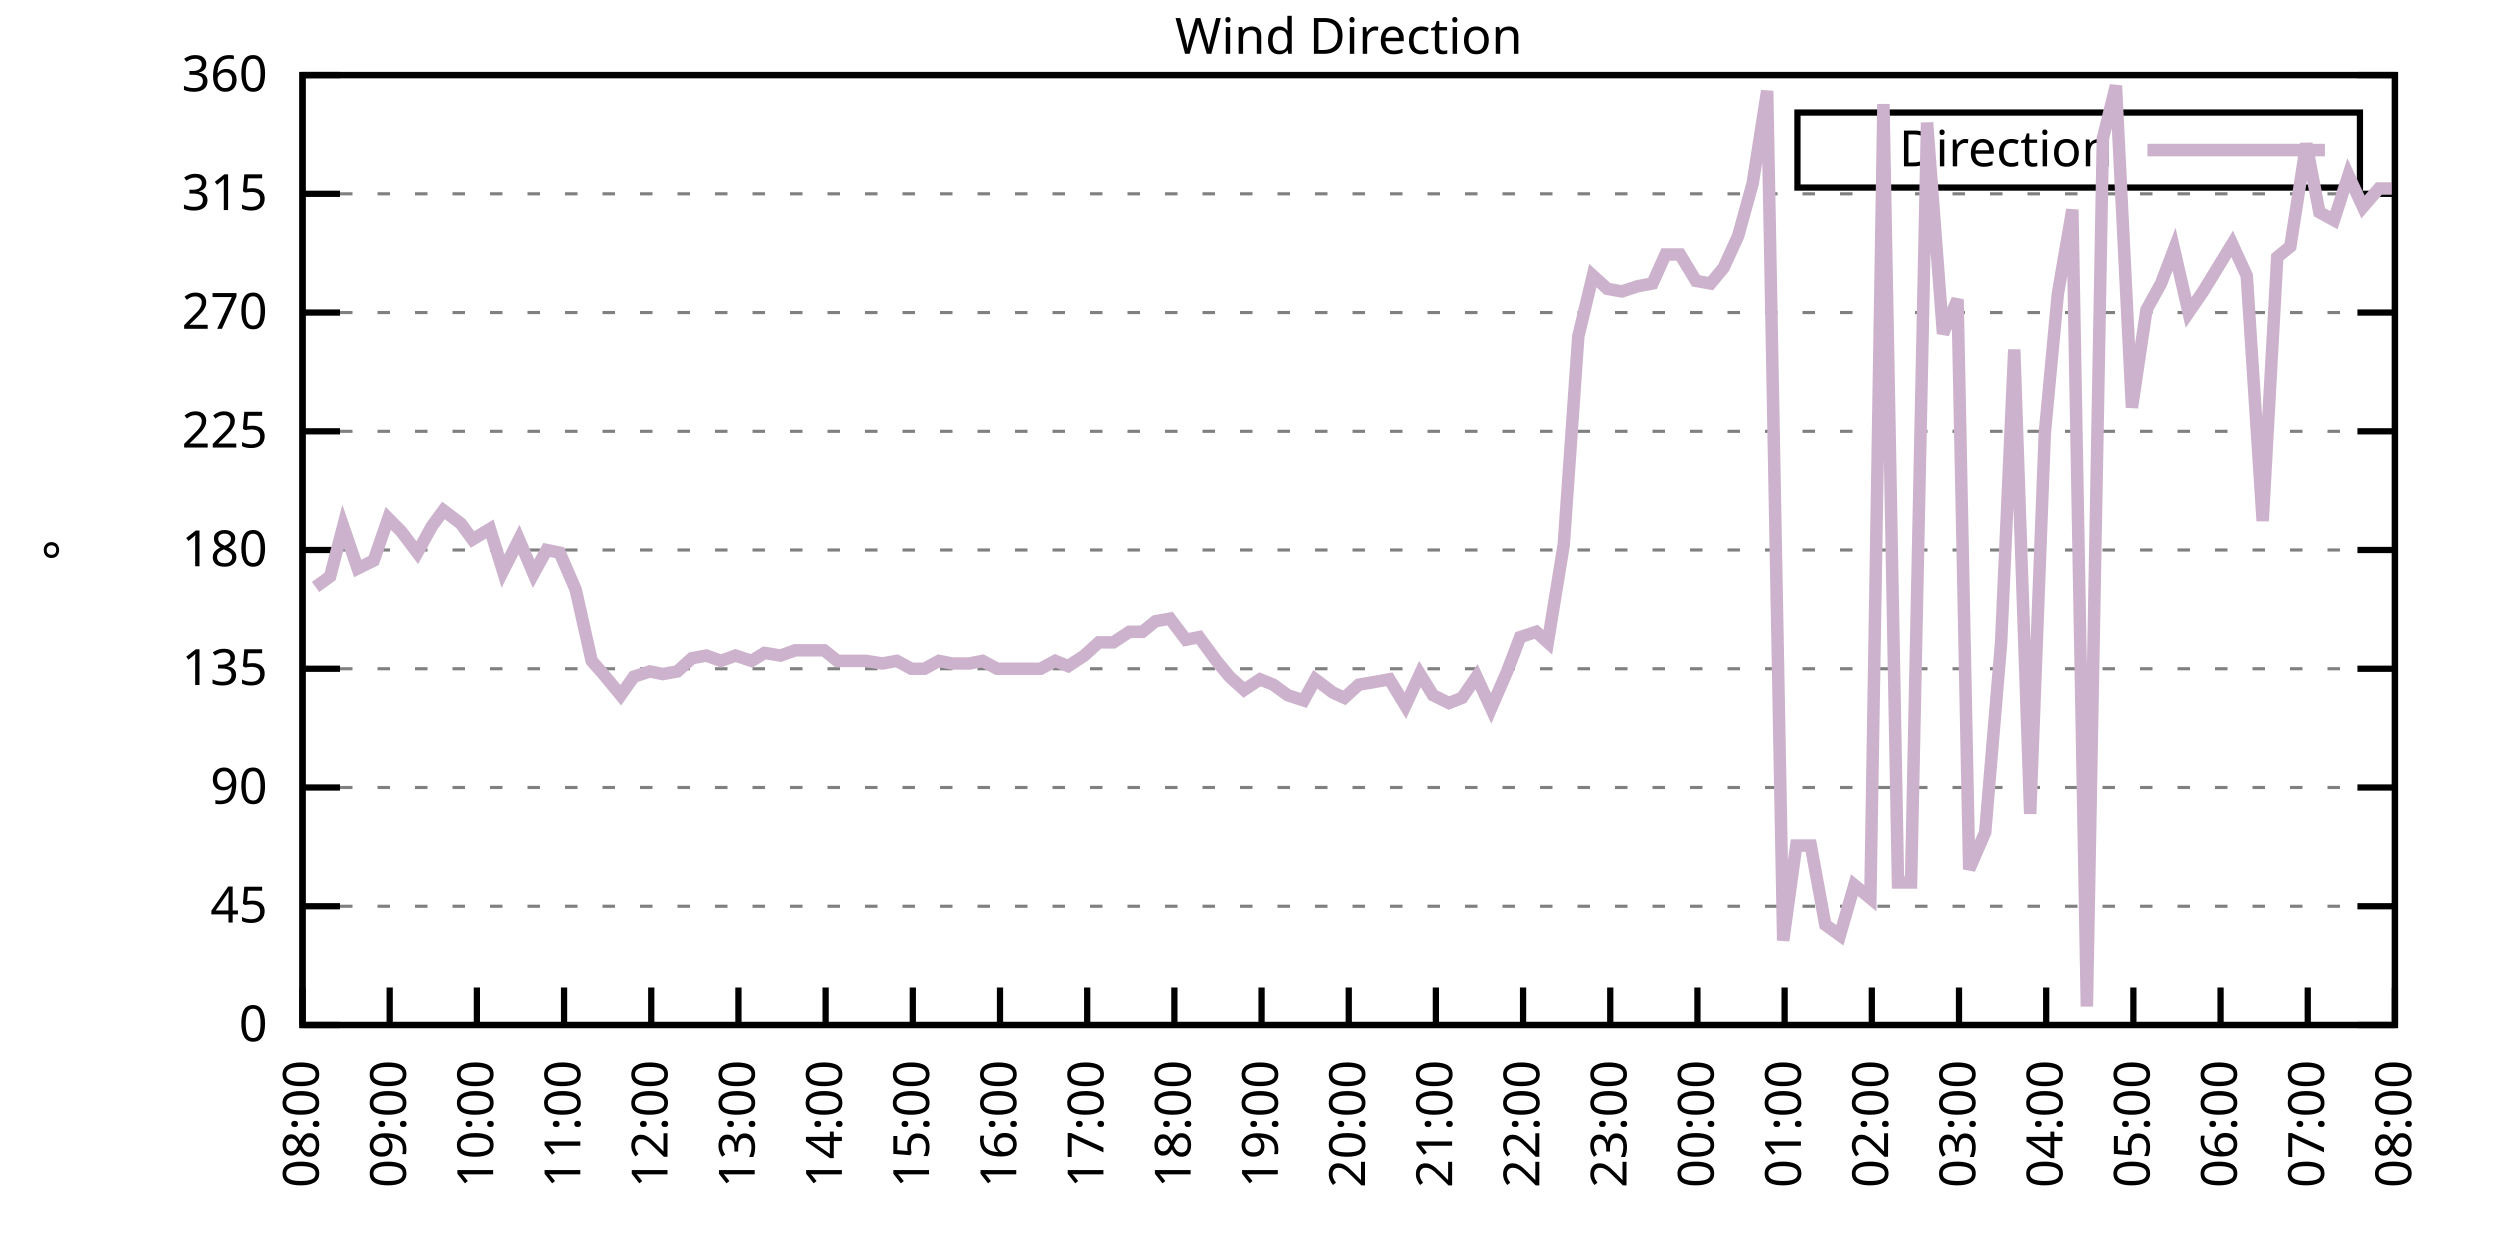
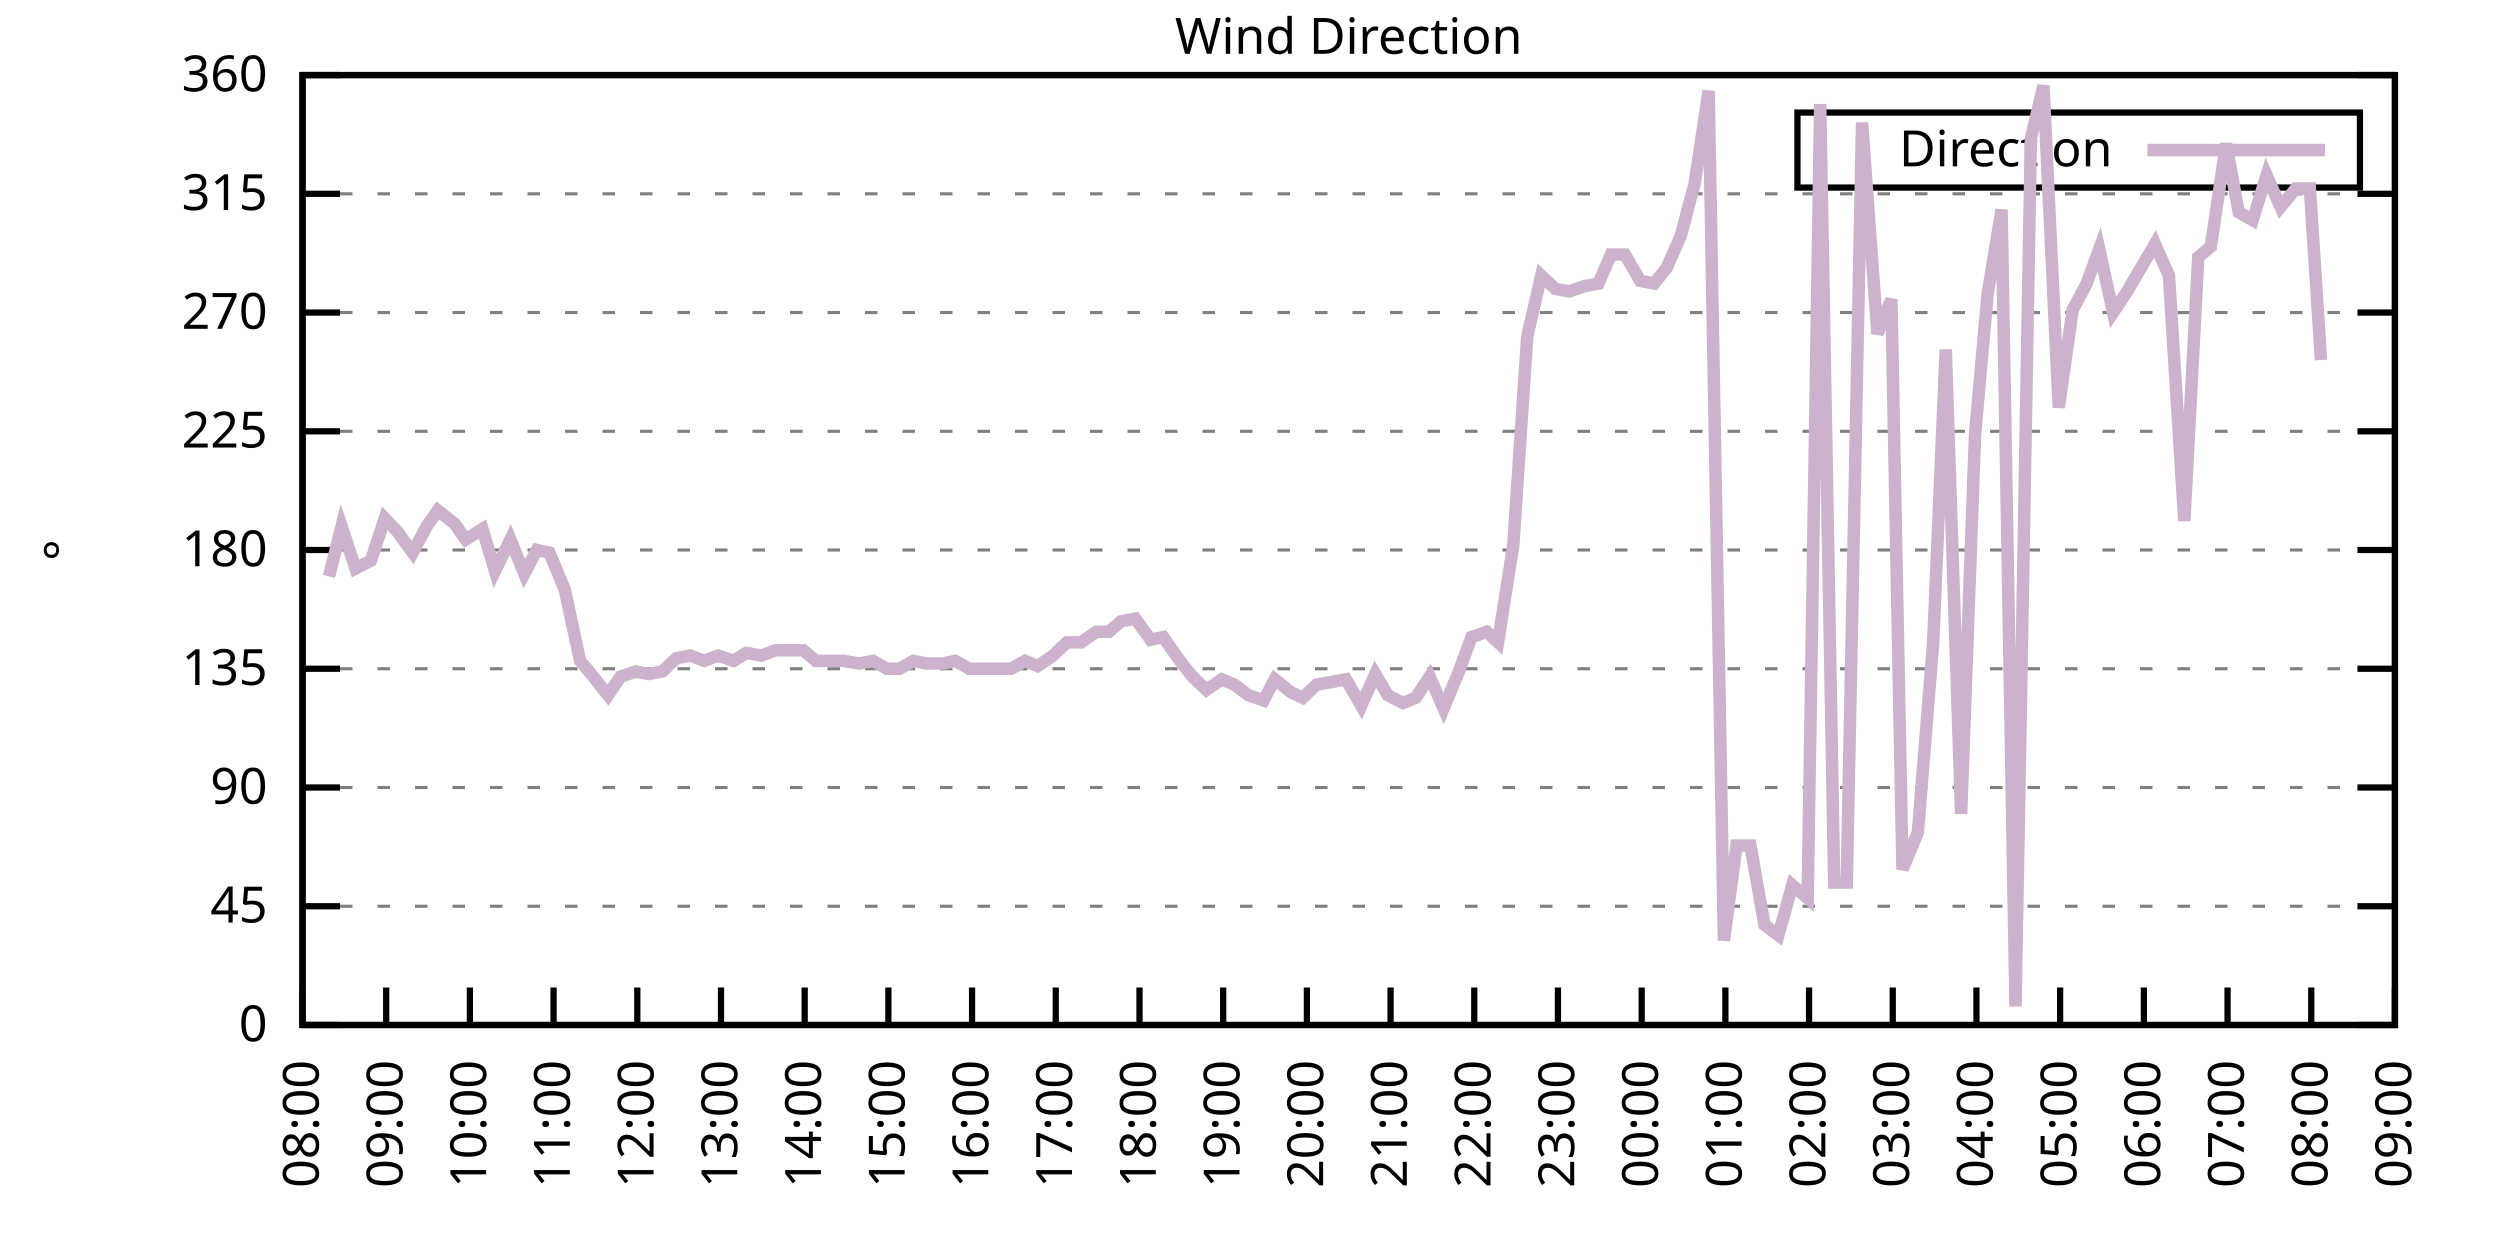
<svg xmlns="http://www.w3.org/2000/svg" xmlns:xlink="http://www.w3.org/1999/xlink" width="400" height="200" viewBox="0 0 400 200">
  <g id="gnuplot_canvas">
    <rect x="0" y="0" width="400" height="200" fill="none" />
    <defs>
      <circle id="gpDot" r="0.5" stroke-width="0.5" stroke="currentColor" />
      <path id="gpPt0" stroke-width="0.333" stroke="currentColor" d="M-1,0 h2 M0,-1 v2" />
      <path id="gpPt1" stroke-width="0.333" stroke="currentColor" d="M-1,-1 L1,1 M1,-1 L-1,1" />
      <path id="gpPt2" stroke-width="0.333" stroke="currentColor" d="M-1,0 L1,0 M0,-1 L0,1 M-1,-1 L1,1 M-1,1 L1,-1" />
      <rect id="gpPt3" stroke-width="0.333" stroke="currentColor" x="-1" y="-1" width="2" height="2" />
      <rect id="gpPt4" stroke-width="0.333" stroke="currentColor" fill="currentColor" x="-1" y="-1" width="2" height="2" />
      <circle id="gpPt5" stroke-width="0.333" stroke="currentColor" cx="0" cy="0" r="1" />
      <use xlink:href="#gpPt5" id="gpPt6" fill="currentColor" stroke="none" />
      <path id="gpPt7" stroke-width="0.333" stroke="currentColor" d="M0,-1.33 L-1.33,0.67 L1.33,0.67 z" />
      <use xlink:href="#gpPt7" id="gpPt8" fill="currentColor" stroke="none" />
      <use xlink:href="#gpPt7" id="gpPt9" stroke="currentColor" transform="rotate(180)" />
      <use xlink:href="#gpPt9" id="gpPt10" fill="currentColor" stroke="none" />
      <use xlink:href="#gpPt3" id="gpPt11" stroke="currentColor" transform="rotate(45)" />
      <use xlink:href="#gpPt11" id="gpPt12" fill="currentColor" stroke="none" />
      <path id="gpPt13" stroke-width="0.333" stroke="currentColor" d="M0,1.330 L1.265,0.411 L0.782,-1.067 L-0.782,-1.076 L-1.265,0.411 z" />
      <use xlink:href="#gpPt13" id="gpPt14" fill="currentColor" stroke="none" />
      <filter id="textbox" filterUnits="objectBoundingBox" x="0" y="0" height="1" width="1">
        <feFlood flood-color="white" flood-opacity="1" result="bgnd" />
        <feComposite in="SourceGraphic" in2="bgnd" operator="atop" />
      </filter>
      <filter id="greybox" filterUnits="objectBoundingBox" x="0" y="0" height="1" width="1">
        <feFlood flood-color="lightgrey" flood-opacity="1" result="grey" />
        <feComposite in="SourceGraphic" in2="grey" operator="atop" />
      </filter>
    </defs>
    <g fill="none" color="white" stroke="currentColor" stroke-width="1.00" stroke-linecap="butt" stroke-linejoin="miter">
</g>
    <g fill="none" color="black" stroke="currentColor" stroke-width="1.00" stroke-linecap="butt" stroke-linejoin="miter">
      <g stroke="none" shape-rendering="crispEdges">
        <polygon fill="rgb(255, 255, 255)" points="48.40,164.00 383.18,164.00 383.18,12.02 48.40,12.02 " />
      </g>
    </g>
    <g fill="none" color="black" stroke="currentColor" stroke-width="1.00" stroke-linecap="butt" stroke-linejoin="miter">
</g>
    <g fill="none" color="black" stroke="black" stroke-width="0.50" stroke-linecap="butt" stroke-linejoin="miter">
</g>
    <g fill="none" color="gray" stroke="currentColor" stroke-width="0.50" stroke-linecap="butt" stroke-linejoin="miter">
      <path stroke="gray" stroke-dasharray="2,4" class="gridline" d="M48.40,164.00 L383.19,164.00  " />
    </g>
    <g fill="none" color="gray" stroke="gray" stroke-width="1.00" stroke-linecap="butt" stroke-linejoin="miter">
</g>
    <g fill="none" color="black" stroke="currentColor" stroke-width="1.00" stroke-linecap="butt" stroke-linejoin="miter">
      <path stroke="black" d="M48.40,164.00 L54.40,164.00 M383.19,164.00 L377.19,164.00  " />
      <g transform="translate(42.80,166.60)" stroke="none" fill="black" font-family="Sans" font-size="8.00" text-anchor="end">
        <text>
          <tspan font-family="Sans"> 0</tspan>
        </text>
      </g>
    </g>
    <g fill="none" color="black" stroke="currentColor" stroke-width="1.00" stroke-linecap="butt" stroke-linejoin="miter">
</g>
    <g fill="none" color="black" stroke="black" stroke-width="0.50" stroke-linecap="butt" stroke-linejoin="miter">
</g>
    <g fill="none" color="gray" stroke="currentColor" stroke-width="0.50" stroke-linecap="butt" stroke-linejoin="miter">
      <path stroke="gray" stroke-dasharray="2,4" class="gridline" d="M48.40,145.00 L383.19,145.00  " />
    </g>
    <g fill="none" color="gray" stroke="gray" stroke-width="1.00" stroke-linecap="butt" stroke-linejoin="miter">
</g>
    <g fill="none" color="black" stroke="currentColor" stroke-width="1.00" stroke-linecap="butt" stroke-linejoin="miter">
      <path stroke="black" d="M48.40,145.00 L54.40,145.00 M383.19,145.00 L377.19,145.00  " />
      <g transform="translate(42.80,147.60)" stroke="none" fill="black" font-family="Sans" font-size="8.00" text-anchor="end">
        <text>
          <tspan font-family="Sans"> 45</tspan>
        </text>
      </g>
    </g>
    <g fill="none" color="black" stroke="currentColor" stroke-width="1.00" stroke-linecap="butt" stroke-linejoin="miter">
</g>
    <g fill="none" color="black" stroke="black" stroke-width="0.50" stroke-linecap="butt" stroke-linejoin="miter">
</g>
    <g fill="none" color="gray" stroke="currentColor" stroke-width="0.50" stroke-linecap="butt" stroke-linejoin="miter">
      <path stroke="gray" stroke-dasharray="2,4" class="gridline" d="M48.40,126.00 L383.19,126.00  " />
    </g>
    <g fill="none" color="gray" stroke="gray" stroke-width="1.00" stroke-linecap="butt" stroke-linejoin="miter">
</g>
    <g fill="none" color="black" stroke="currentColor" stroke-width="1.00" stroke-linecap="butt" stroke-linejoin="miter">
      <path stroke="black" d="M48.40,126.00 L54.40,126.00 M383.19,126.00 L377.19,126.00  " />
      <g transform="translate(42.80,128.60)" stroke="none" fill="black" font-family="Sans" font-size="8.00" text-anchor="end">
        <text>
          <tspan font-family="Sans"> 90</tspan>
        </text>
      </g>
    </g>
    <g fill="none" color="black" stroke="currentColor" stroke-width="1.00" stroke-linecap="butt" stroke-linejoin="miter">
</g>
    <g fill="none" color="black" stroke="black" stroke-width="0.50" stroke-linecap="butt" stroke-linejoin="miter">
</g>
    <g fill="none" color="gray" stroke="currentColor" stroke-width="0.50" stroke-linecap="butt" stroke-linejoin="miter">
      <path stroke="gray" stroke-dasharray="2,4" class="gridline" d="M48.40,107.00 L383.19,107.00  " />
    </g>
    <g fill="none" color="gray" stroke="gray" stroke-width="1.00" stroke-linecap="butt" stroke-linejoin="miter">
</g>
    <g fill="none" color="black" stroke="currentColor" stroke-width="1.00" stroke-linecap="butt" stroke-linejoin="miter">
      <path stroke="black" d="M48.40,107.00 L54.40,107.00 M383.19,107.00 L377.19,107.00  " />
      <g transform="translate(42.80,109.60)" stroke="none" fill="black" font-family="Sans" font-size="8.00" text-anchor="end">
        <text>
          <tspan font-family="Sans"> 135</tspan>
        </text>
      </g>
    </g>
    <g fill="none" color="black" stroke="currentColor" stroke-width="1.00" stroke-linecap="butt" stroke-linejoin="miter">
</g>
    <g fill="none" color="black" stroke="black" stroke-width="0.50" stroke-linecap="butt" stroke-linejoin="miter">
</g>
    <g fill="none" color="gray" stroke="currentColor" stroke-width="0.50" stroke-linecap="butt" stroke-linejoin="miter">
      <path stroke="gray" stroke-dasharray="2,4" class="gridline" d="M48.40,88.00 L383.19,88.00  " />
    </g>
    <g fill="none" color="gray" stroke="gray" stroke-width="1.00" stroke-linecap="butt" stroke-linejoin="miter">
</g>
    <g fill="none" color="black" stroke="currentColor" stroke-width="1.00" stroke-linecap="butt" stroke-linejoin="miter">
      <path stroke="black" d="M48.40,88.00 L54.40,88.00 M383.19,88.00 L377.19,88.00  " />
      <g transform="translate(42.80,90.60)" stroke="none" fill="black" font-family="Sans" font-size="8.00" text-anchor="end">
        <text>
          <tspan font-family="Sans"> 180</tspan>
        </text>
      </g>
    </g>
    <g fill="none" color="black" stroke="currentColor" stroke-width="1.00" stroke-linecap="butt" stroke-linejoin="miter">
</g>
    <g fill="none" color="black" stroke="black" stroke-width="0.50" stroke-linecap="butt" stroke-linejoin="miter">
</g>
    <g fill="none" color="gray" stroke="currentColor" stroke-width="0.50" stroke-linecap="butt" stroke-linejoin="miter">
      <path stroke="gray" stroke-dasharray="2,4" class="gridline" d="M48.40,69.01 L383.19,69.01  " />
    </g>
    <g fill="none" color="gray" stroke="gray" stroke-width="1.00" stroke-linecap="butt" stroke-linejoin="miter">
</g>
    <g fill="none" color="black" stroke="currentColor" stroke-width="1.00" stroke-linecap="butt" stroke-linejoin="miter">
      <path stroke="black" d="M48.40,69.01 L54.40,69.01 M383.19,69.01 L377.19,69.01  " />
      <g transform="translate(42.80,71.61)" stroke="none" fill="black" font-family="Sans" font-size="8.00" text-anchor="end">
        <text>
          <tspan font-family="Sans"> 225</tspan>
        </text>
      </g>
    </g>
    <g fill="none" color="black" stroke="currentColor" stroke-width="1.00" stroke-linecap="butt" stroke-linejoin="miter">
</g>
    <g fill="none" color="black" stroke="black" stroke-width="0.50" stroke-linecap="butt" stroke-linejoin="miter">
</g>
    <g fill="none" color="gray" stroke="currentColor" stroke-width="0.50" stroke-linecap="butt" stroke-linejoin="miter">
      <path stroke="gray" stroke-dasharray="2,4" class="gridline" d="M48.40,50.01 L383.19,50.01  " />
    </g>
    <g fill="none" color="gray" stroke="gray" stroke-width="1.00" stroke-linecap="butt" stroke-linejoin="miter">
</g>
    <g fill="none" color="black" stroke="currentColor" stroke-width="1.00" stroke-linecap="butt" stroke-linejoin="miter">
      <path stroke="black" d="M48.40,50.01 L54.40,50.01 M383.19,50.01 L377.19,50.01  " />
      <g transform="translate(42.80,52.61)" stroke="none" fill="black" font-family="Sans" font-size="8.00" text-anchor="end">
        <text>
          <tspan font-family="Sans"> 270</tspan>
        </text>
      </g>
    </g>
    <g fill="none" color="black" stroke="currentColor" stroke-width="1.00" stroke-linecap="butt" stroke-linejoin="miter">
</g>
    <g fill="none" color="black" stroke="black" stroke-width="0.50" stroke-linecap="butt" stroke-linejoin="miter">
</g>
    <g fill="none" color="gray" stroke="currentColor" stroke-width="0.50" stroke-linecap="butt" stroke-linejoin="miter">
      <path stroke="gray" stroke-dasharray="2,4" class="gridline" d="M48.40,31.01 L383.19,31.01  " />
    </g>
    <g fill="none" color="gray" stroke="gray" stroke-width="1.00" stroke-linecap="butt" stroke-linejoin="miter">
</g>
    <g fill="none" color="black" stroke="currentColor" stroke-width="1.00" stroke-linecap="butt" stroke-linejoin="miter">
      <path stroke="black" d="M48.40,31.01 L54.40,31.01 M383.19,31.01 L377.19,31.01  " />
      <g transform="translate(42.80,33.61)" stroke="none" fill="black" font-family="Sans" font-size="8.00" text-anchor="end">
        <text>
          <tspan font-family="Sans"> 315</tspan>
        </text>
      </g>
    </g>
    <g fill="none" color="black" stroke="currentColor" stroke-width="1.00" stroke-linecap="butt" stroke-linejoin="miter">
</g>
    <g fill="none" color="black" stroke="black" stroke-width="0.50" stroke-linecap="butt" stroke-linejoin="miter">
</g>
    <g fill="none" color="gray" stroke="currentColor" stroke-width="0.50" stroke-linecap="butt" stroke-linejoin="miter">
      <path stroke="gray" stroke-dasharray="2,4" class="gridline" d="M48.40,12.01 L383.19,12.01  " />
    </g>
    <g fill="none" color="gray" stroke="gray" stroke-width="1.00" stroke-linecap="butt" stroke-linejoin="miter">
</g>
    <g fill="none" color="black" stroke="currentColor" stroke-width="1.00" stroke-linecap="butt" stroke-linejoin="miter">
      <path stroke="black" d="M48.40,12.01 L54.40,12.01 M383.19,12.01 L377.19,12.01  " />
      <g transform="translate(42.80,14.61)" stroke="none" fill="black" font-family="Sans" font-size="8.00" text-anchor="end">
        <text>
          <tspan font-family="Sans"> 360</tspan>
        </text>
      </g>
    </g>
    <g fill="none" color="black" stroke="currentColor" stroke-width="1.00" stroke-linecap="butt" stroke-linejoin="miter">
      <path stroke="black" d="M48.40,164.00 L48.40,158.00  " />
      <g transform="translate(51.00,169.60) rotate(270.00)" stroke="none" fill="black" font-family="Sans" font-size="8.00" text-anchor="end">
        <text>
          <tspan font-family="Sans">08:00</tspan>
        </text>
      </g>
    </g>
    <g fill="none" color="black" stroke="currentColor" stroke-width="1.00" stroke-linecap="butt" stroke-linejoin="miter">
-       <path stroke="black" d="M62.35,164.00 L62.35,158.00  " />
-       <g transform="translate(64.95,169.60) rotate(270.00)" stroke="none" fill="black" font-family="Sans" font-size="8.00" text-anchor="end">
+       <path stroke="black" d="M61.79,164.00 L61.79,158.00  " />
+       <g transform="translate(64.39,169.60) rotate(270.00)" stroke="none" fill="black" font-family="Sans" font-size="8.00" text-anchor="end">
        <text>
          <tspan font-family="Sans">09:00</tspan>
        </text>
      </g>
    </g>
    <g fill="none" color="black" stroke="currentColor" stroke-width="1.00" stroke-linecap="butt" stroke-linejoin="miter">
-       <path stroke="black" d="M76.30,164.00 L76.30,158.00  " />
-       <g transform="translate(78.90,169.60) rotate(270.00)" stroke="none" fill="black" font-family="Sans" font-size="8.00" text-anchor="end">
+       <path stroke="black" d="M75.18,164.00 L75.18,158.00  " />
+       <g transform="translate(77.78,169.60) rotate(270.00)" stroke="none" fill="black" font-family="Sans" font-size="8.00" text-anchor="end">
        <text>
          <tspan font-family="Sans">10:00</tspan>
        </text>
      </g>
    </g>
    <g fill="none" color="black" stroke="currentColor" stroke-width="1.00" stroke-linecap="butt" stroke-linejoin="miter">
-       <path stroke="black" d="M90.25,164.00 L90.25,158.00  " />
-       <g transform="translate(92.85,169.60) rotate(270.00)" stroke="none" fill="black" font-family="Sans" font-size="8.00" text-anchor="end">
+       <path stroke="black" d="M88.57,164.00 L88.57,158.00  " />
+       <g transform="translate(91.17,169.60) rotate(270.00)" stroke="none" fill="black" font-family="Sans" font-size="8.00" text-anchor="end">
        <text>
          <tspan font-family="Sans">11:00</tspan>
        </text>
      </g>
    </g>
    <g fill="none" color="black" stroke="currentColor" stroke-width="1.00" stroke-linecap="butt" stroke-linejoin="miter">
-       <path stroke="black" d="M104.20,164.00 L104.20,158.00  " />
-       <g transform="translate(106.80,169.60) rotate(270.00)" stroke="none" fill="black" font-family="Sans" font-size="8.00" text-anchor="end">
+       <path stroke="black" d="M101.97,164.00 L101.97,158.00  " />
+       <g transform="translate(104.57,169.60) rotate(270.00)" stroke="none" fill="black" font-family="Sans" font-size="8.00" text-anchor="end">
        <text>
          <tspan font-family="Sans">12:00</tspan>
        </text>
      </g>
    </g>
    <g fill="none" color="black" stroke="currentColor" stroke-width="1.00" stroke-linecap="butt" stroke-linejoin="miter">
-       <path stroke="black" d="M118.15,164.00 L118.15,158.00  " />
-       <g transform="translate(120.75,169.60) rotate(270.00)" stroke="none" fill="black" font-family="Sans" font-size="8.00" text-anchor="end">
+       <path stroke="black" d="M115.36,164.00 L115.36,158.00  " />
+       <g transform="translate(117.96,169.60) rotate(270.00)" stroke="none" fill="black" font-family="Sans" font-size="8.00" text-anchor="end">
        <text>
          <tspan font-family="Sans">13:00</tspan>
        </text>
      </g>
    </g>
    <g fill="none" color="black" stroke="currentColor" stroke-width="1.00" stroke-linecap="butt" stroke-linejoin="miter">
-       <path stroke="black" d="M132.10,164.00 L132.10,158.00  " />
-       <g transform="translate(134.70,169.60) rotate(270.00)" stroke="none" fill="black" font-family="Sans" font-size="8.00" text-anchor="end">
+       <path stroke="black" d="M128.75,164.00 L128.75,158.00  " />
+       <g transform="translate(131.35,169.60) rotate(270.00)" stroke="none" fill="black" font-family="Sans" font-size="8.00" text-anchor="end">
        <text>
          <tspan font-family="Sans">14:00</tspan>
        </text>
      </g>
    </g>
    <g fill="none" color="black" stroke="currentColor" stroke-width="1.00" stroke-linecap="butt" stroke-linejoin="miter">
-       <path stroke="black" d="M146.05,164.00 L146.05,158.00  " />
-       <g transform="translate(148.65,169.60) rotate(270.00)" stroke="none" fill="black" font-family="Sans" font-size="8.00" text-anchor="end">
+       <path stroke="black" d="M142.14,164.00 L142.14,158.00  " />
+       <g transform="translate(144.74,169.60) rotate(270.00)" stroke="none" fill="black" font-family="Sans" font-size="8.00" text-anchor="end">
        <text>
          <tspan font-family="Sans">15:00</tspan>
        </text>
      </g>
    </g>
    <g fill="none" color="black" stroke="currentColor" stroke-width="1.00" stroke-linecap="butt" stroke-linejoin="miter">
-       <path stroke="black" d="M160.00,164.00 L160.00,158.00  " />
-       <g transform="translate(162.60,169.60) rotate(270.00)" stroke="none" fill="black" font-family="Sans" font-size="8.00" text-anchor="end">
+       <path stroke="black" d="M155.53,164.00 L155.53,158.00  " />
+       <g transform="translate(158.13,169.60) rotate(270.00)" stroke="none" fill="black" font-family="Sans" font-size="8.00" text-anchor="end">
        <text>
          <tspan font-family="Sans">16:00</tspan>
        </text>
      </g>
    </g>
    <g fill="none" color="black" stroke="currentColor" stroke-width="1.00" stroke-linecap="butt" stroke-linejoin="miter">
-       <path stroke="black" d="M173.95,164.00 L173.95,158.00  " />
-       <g transform="translate(176.55,169.60) rotate(270.00)" stroke="none" fill="black" font-family="Sans" font-size="8.00" text-anchor="end">
+       <path stroke="black" d="M168.92,164.00 L168.92,158.00  " />
+       <g transform="translate(171.52,169.60) rotate(270.00)" stroke="none" fill="black" font-family="Sans" font-size="8.00" text-anchor="end">
        <text>
          <tspan font-family="Sans">17:00</tspan>
        </text>
      </g>
    </g>
    <g fill="none" color="black" stroke="currentColor" stroke-width="1.00" stroke-linecap="butt" stroke-linejoin="miter">
-       <path stroke="black" d="M187.90,164.00 L187.90,158.00  " />
-       <g transform="translate(190.50,169.60) rotate(270.00)" stroke="none" fill="black" font-family="Sans" font-size="8.00" text-anchor="end">
+       <path stroke="black" d="M182.32,164.00 L182.32,158.00  " />
+       <g transform="translate(184.92,169.60) rotate(270.00)" stroke="none" fill="black" font-family="Sans" font-size="8.00" text-anchor="end">
        <text>
          <tspan font-family="Sans">18:00</tspan>
        </text>
      </g>
    </g>
    <g fill="none" color="black" stroke="currentColor" stroke-width="1.00" stroke-linecap="butt" stroke-linejoin="miter">
-       <path stroke="black" d="M201.85,164.00 L201.85,158.00  " />
-       <g transform="translate(204.45,169.60) rotate(270.00)" stroke="none" fill="black" font-family="Sans" font-size="8.00" text-anchor="end">
+       <path stroke="black" d="M195.71,164.00 L195.71,158.00  " />
+       <g transform="translate(198.31,169.60) rotate(270.00)" stroke="none" fill="black" font-family="Sans" font-size="8.00" text-anchor="end">
        <text>
          <tspan font-family="Sans">19:00</tspan>
        </text>
      </g>
    </g>
    <g fill="none" color="black" stroke="currentColor" stroke-width="1.00" stroke-linecap="butt" stroke-linejoin="miter">
-       <path stroke="black" d="M215.80,164.00 L215.80,158.00  " />
-       <g transform="translate(218.40,169.60) rotate(270.00)" stroke="none" fill="black" font-family="Sans" font-size="8.00" text-anchor="end">
+       <path stroke="black" d="M209.10,164.00 L209.10,158.00  " />
+       <g transform="translate(211.70,169.60) rotate(270.00)" stroke="none" fill="black" font-family="Sans" font-size="8.00" text-anchor="end">
        <text>
          <tspan font-family="Sans">20:00</tspan>
        </text>
      </g>
    </g>
    <g fill="none" color="black" stroke="currentColor" stroke-width="1.00" stroke-linecap="butt" stroke-linejoin="miter">
-       <path stroke="black" d="M229.74,164.00 L229.74,158.00  " />
-       <g transform="translate(232.34,169.60) rotate(270.00)" stroke="none" fill="black" font-family="Sans" font-size="8.00" text-anchor="end">
+       <path stroke="black" d="M222.49,164.00 L222.49,158.00  " />
+       <g transform="translate(225.09,169.60) rotate(270.00)" stroke="none" fill="black" font-family="Sans" font-size="8.00" text-anchor="end">
        <text>
          <tspan font-family="Sans">21:00</tspan>
        </text>
      </g>
    </g>
    <g fill="none" color="black" stroke="currentColor" stroke-width="1.00" stroke-linecap="butt" stroke-linejoin="miter">
-       <path stroke="black" d="M243.69,164.00 L243.69,158.00  " />
-       <g transform="translate(246.29,169.60) rotate(270.00)" stroke="none" fill="black" font-family="Sans" font-size="8.00" text-anchor="end">
+       <path stroke="black" d="M235.88,164.00 L235.88,158.00  " />
+       <g transform="translate(238.48,169.60) rotate(270.00)" stroke="none" fill="black" font-family="Sans" font-size="8.00" text-anchor="end">
        <text>
          <tspan font-family="Sans">22:00</tspan>
        </text>
      </g>
    </g>
    <g fill="none" color="black" stroke="currentColor" stroke-width="1.00" stroke-linecap="butt" stroke-linejoin="miter">
-       <path stroke="black" d="M257.64,164.00 L257.64,158.00  " />
-       <g transform="translate(260.24,169.60) rotate(270.00)" stroke="none" fill="black" font-family="Sans" font-size="8.00" text-anchor="end">
+       <path stroke="black" d="M249.27,164.00 L249.27,158.00  " />
+       <g transform="translate(251.87,169.60) rotate(270.00)" stroke="none" fill="black" font-family="Sans" font-size="8.00" text-anchor="end">
        <text>
          <tspan font-family="Sans">23:00</tspan>
        </text>
      </g>
    </g>
    <g fill="none" color="black" stroke="currentColor" stroke-width="1.00" stroke-linecap="butt" stroke-linejoin="miter">
-       <path stroke="black" d="M271.59,164.00 L271.59,158.00  " />
-       <g transform="translate(274.19,169.60) rotate(270.00)" stroke="none" fill="black" font-family="Sans" font-size="8.00" text-anchor="end">
+       <path stroke="black" d="M262.67,164.00 L262.67,158.00  " />
+       <g transform="translate(265.27,169.60) rotate(270.00)" stroke="none" fill="black" font-family="Sans" font-size="8.00" text-anchor="end">
        <text>
          <tspan font-family="Sans">00:00</tspan>
        </text>
      </g>
    </g>
    <g fill="none" color="black" stroke="currentColor" stroke-width="1.00" stroke-linecap="butt" stroke-linejoin="miter">
-       <path stroke="black" d="M285.54,164.00 L285.54,158.00  " />
-       <g transform="translate(288.14,169.60) rotate(270.00)" stroke="none" fill="black" font-family="Sans" font-size="8.00" text-anchor="end">
+       <path stroke="black" d="M276.06,164.00 L276.06,158.00  " />
+       <g transform="translate(278.66,169.60) rotate(270.00)" stroke="none" fill="black" font-family="Sans" font-size="8.00" text-anchor="end">
        <text>
          <tspan font-family="Sans">01:00</tspan>
        </text>
      </g>
    </g>
    <g fill="none" color="black" stroke="currentColor" stroke-width="1.00" stroke-linecap="butt" stroke-linejoin="miter">
-       <path stroke="black" d="M299.49,164.00 L299.49,158.00  " />
-       <g transform="translate(302.09,169.60) rotate(270.00)" stroke="none" fill="black" font-family="Sans" font-size="8.00" text-anchor="end">
+       <path stroke="black" d="M289.45,164.00 L289.45,158.00  " />
+       <g transform="translate(292.05,169.60) rotate(270.00)" stroke="none" fill="black" font-family="Sans" font-size="8.00" text-anchor="end">
        <text>
          <tspan font-family="Sans">02:00</tspan>
        </text>
      </g>
    </g>
    <g fill="none" color="black" stroke="currentColor" stroke-width="1.00" stroke-linecap="butt" stroke-linejoin="miter">
-       <path stroke="black" d="M313.44,164.00 L313.44,158.00  " />
-       <g transform="translate(316.04,169.60) rotate(270.00)" stroke="none" fill="black" font-family="Sans" font-size="8.00" text-anchor="end">
+       <path stroke="black" d="M302.84,164.00 L302.84,158.00  " />
+       <g transform="translate(305.44,169.60) rotate(270.00)" stroke="none" fill="black" font-family="Sans" font-size="8.00" text-anchor="end">
        <text>
          <tspan font-family="Sans">03:00</tspan>
        </text>
      </g>
    </g>
    <g fill="none" color="black" stroke="currentColor" stroke-width="1.00" stroke-linecap="butt" stroke-linejoin="miter">
-       <path stroke="black" d="M327.39,164.00 L327.39,158.00  " />
-       <g transform="translate(329.99,169.60) rotate(270.00)" stroke="none" fill="black" font-family="Sans" font-size="8.00" text-anchor="end">
+       <path stroke="black" d="M316.23,164.00 L316.23,158.00  " />
+       <g transform="translate(318.83,169.60) rotate(270.00)" stroke="none" fill="black" font-family="Sans" font-size="8.00" text-anchor="end">
        <text>
          <tspan font-family="Sans">04:00</tspan>
        </text>
      </g>
    </g>
    <g fill="none" color="black" stroke="currentColor" stroke-width="1.00" stroke-linecap="butt" stroke-linejoin="miter">
-       <path stroke="black" d="M341.34,164.00 L341.34,158.00  " />
-       <g transform="translate(343.94,169.60) rotate(270.00)" stroke="none" fill="black" font-family="Sans" font-size="8.00" text-anchor="end">
+       <path stroke="black" d="M329.62,164.00 L329.62,158.00  " />
+       <g transform="translate(332.22,169.60) rotate(270.00)" stroke="none" fill="black" font-family="Sans" font-size="8.00" text-anchor="end">
        <text>
          <tspan font-family="Sans">05:00</tspan>
        </text>
      </g>
    </g>
    <g fill="none" color="black" stroke="currentColor" stroke-width="1.00" stroke-linecap="butt" stroke-linejoin="miter">
-       <path stroke="black" d="M355.29,164.00 L355.29,158.00  " />
-       <g transform="translate(357.89,169.60) rotate(270.00)" stroke="none" fill="black" font-family="Sans" font-size="8.00" text-anchor="end">
+       <path stroke="black" d="M343.02,164.00 L343.02,158.00  " />
+       <g transform="translate(345.62,169.60) rotate(270.00)" stroke="none" fill="black" font-family="Sans" font-size="8.00" text-anchor="end">
        <text>
          <tspan font-family="Sans">06:00</tspan>
        </text>
      </g>
    </g>
    <g fill="none" color="black" stroke="currentColor" stroke-width="1.00" stroke-linecap="butt" stroke-linejoin="miter">
-       <path stroke="black" d="M369.24,164.00 L369.24,158.00  " />
-       <g transform="translate(371.84,169.60) rotate(270.00)" stroke="none" fill="black" font-family="Sans" font-size="8.00" text-anchor="end">
+       <path stroke="black" d="M356.41,164.00 L356.41,158.00  " />
+       <g transform="translate(359.01,169.60) rotate(270.00)" stroke="none" fill="black" font-family="Sans" font-size="8.00" text-anchor="end">
        <text>
          <tspan font-family="Sans">07:00</tspan>
+         </text>
+       </g>
+     </g>
+     <g fill="none" color="black" stroke="currentColor" stroke-width="1.00" stroke-linecap="butt" stroke-linejoin="miter">
+       <path stroke="black" d="M369.80,164.00 L369.80,158.00  " />
+       <g transform="translate(372.40,169.60) rotate(270.00)" stroke="none" fill="black" font-family="Sans" font-size="8.00" text-anchor="end">
+         <text>
+           <tspan font-family="Sans">08:00</tspan>
        </text>
      </g>
    </g>
    <g fill="none" color="black" stroke="currentColor" stroke-width="1.00" stroke-linecap="butt" stroke-linejoin="miter">
      <path stroke="black" d="M383.19,164.00 L383.19,158.00  " />
      <g transform="translate(385.79,169.60) rotate(270.00)" stroke="none" fill="black" font-family="Sans" font-size="8.00" text-anchor="end">
        <text>
-           <tspan font-family="Sans">08:00</tspan>
+           <tspan font-family="Sans">09:00</tspan>
        </text>
      </g>
    </g>
    <g fill="none" color="black" stroke="currentColor" stroke-width="1.00" stroke-linecap="butt" stroke-linejoin="miter">
</g>
    <g fill="none" color="black" stroke="currentColor" stroke-width="1.00" stroke-linecap="butt" stroke-linejoin="miter">
      <path stroke="black" d="M48.40,12.01 L48.40,164.00 L383.19,164.00 L383.19,12.01 L48.40,12.01 Z  " />
    </g>
    <g fill="none" color="black" stroke="currentColor" stroke-width="1.00" stroke-linecap="butt" stroke-linejoin="miter">
</g>
    <g fill="none" color="black" stroke="currentColor" stroke-width="1.00" stroke-linecap="butt" stroke-linejoin="miter">
      <path stroke="black" d="M287.59,30.01 L287.59,18.01 L377.59,18.01 L377.59,30.01 L287.59,30.01 Z  " />
    </g>
    <g id="Wind_direction_plot_1">
      <g fill="none" color="white" stroke="black" stroke-width="2.00" stroke-linecap="butt" stroke-linejoin="miter">
</g>
      <g fill="none" color="black" stroke="currentColor" stroke-width="2.00" stroke-linecap="butt" stroke-linejoin="miter">
        <g transform="translate(337.99,26.61)" stroke="none" fill="black" font-family="Sans" font-size="8.00" text-anchor="end">
          <text>
            <tspan font-family="Sans">Direction</tspan>
          </text>
        </g>
      </g>
      <g fill="none" color="black" stroke="currentColor" stroke-width="2.00" stroke-linecap="butt" stroke-linejoin="miter">
-         <path stroke="rgb(204, 178, 204)" d="M343.59,24.01 L371.99,24.01 M50.49,93.92 L52.82,92.23 L54.91,84.21 L57.23,90.96 L59.79,89.69 L62.12,82.94   L64.21,85.05 L66.77,88.43 L69.09,84.21 L70.95,81.67 L73.74,83.78 L75.60,86.32 L78.39,84.63 L80.48,91.38   L83.04,86.32 L85.37,91.80 L87.46,88.00 L89.55,88.43 L92.11,94.34 L94.67,105.74 L96.53,107.85 L99.32,111.23   L101.41,108.27 L103.97,107.43 L106.06,107.85 L108.38,107.43 L110.71,105.31 L113.03,104.89 L115.36,105.74 L117.68,104.89   L120.24,105.74 L122.33,104.47 L124.89,104.89 L127.22,104.05 L129.31,104.05 L131.87,104.05 L133.96,105.74 L136.51,105.74   L138.61,105.74 L141.16,106.16 L143.49,105.74 L145.81,107.00 L147.91,107.00 L150.23,105.74 L152.32,106.16 L155.11,106.16   L157.21,105.74 L159.53,107.00 L162.09,107.00 L164.18,107.00 L166.51,107.00 L168.83,105.74 L170.92,106.58 L173.48,104.89   L175.81,102.78 L178.13,102.78 L180.69,101.09 L182.78,101.09 L184.87,99.40 L187.20,98.98 L189.76,102.36 L191.85,101.94   L194.64,105.74 L196.73,108.27 L199.06,110.38 L201.61,108.69 L203.71,109.54 L206.03,111.23 L208.59,112.07 L210.45,108.69   L213.24,110.80 L215.10,111.65 L217.42,109.54 L219.98,109.11 L222.30,108.69 L224.86,112.91 L227.19,107.85 L229.28,111.23   L231.84,112.49 L233.93,111.65 L236.25,108.27 L238.58,113.34 L241.14,107.43 L243.23,101.94 L245.79,101.09 L247.65,102.78   L250.20,87.16 L252.53,53.81 L254.85,44.10 L257.18,46.21 L259.50,46.63 L262.06,45.79 L264.39,45.36 L266.48,40.72   L268.80,40.72 L271.36,44.94 L273.69,45.36 L275.78,42.83 L278.10,37.76 L280.43,29.32 L282.75,14.54 L285.31,150.49   L287.40,135.29 L289.73,135.29 L292.05,147.96 L294.38,149.65 L296.70,141.62 L299.26,143.73 L301.35,16.65 L303.68,141.20   L305.77,141.20 L308.33,19.61 L310.88,53.39 L313.21,47.90 L315.07,139.09 L317.63,133.18 L320.18,102.78 L322.28,55.92   L324.83,130.22 L327.16,69.43 L329.25,47.05 L331.58,33.54 L333.90,161.04 L336.46,22.14 L338.55,13.70 L341.11,65.21   L343.43,49.59 L345.76,45.36 L347.85,39.87 L350.18,50.01 L352.50,46.63 L357.15,39.03 L359.48,44.10 L362.03,83.36   L364.36,41.14 L366.45,39.45 L369.01,22.99 L371.10,33.96 L373.43,35.23 L375.75,28.05 L378.08,33.12 L380.63,30.16   L382.96,30.16  " />
+         <path stroke="rgb(204, 178, 204)" d="M343.59,24.01 L371.99,24.01 M52.64,92.23 L54.65,84.21 L56.88,90.96 L59.34,89.69 L61.57,82.94 L63.58,85.05   L66.03,88.43 L68.26,84.21 L70.05,81.67 L72.73,83.78 L74.51,86.32 L77.19,84.63 L79.20,91.38 L81.66,86.32   L83.89,91.80 L85.90,88.00 L87.91,88.43 L90.36,94.34 L92.82,105.74 L94.60,107.85 L97.28,111.23 L99.29,108.27   L101.74,107.43 L103.75,107.85 L105.98,107.43 L108.22,105.31 L110.45,104.89 L112.68,105.74 L114.91,104.89 L117.37,105.74   L119.38,104.47 L121.83,104.89 L124.06,104.05 L126.07,104.05 L128.53,104.05 L130.54,105.74 L132.99,105.74 L135.00,105.74   L137.45,106.16 L139.69,105.74 L141.92,107.00 L143.93,107.00 L146.16,105.74 L148.17,106.16 L150.85,106.16 L152.85,105.74   L155.09,107.00 L157.54,107.00 L159.55,107.00 L161.78,107.00 L164.01,105.74 L166.02,106.58 L168.48,104.89 L170.71,102.78   L172.94,102.78 L175.40,101.09 L177.41,101.09 L179.41,99.40 L181.65,98.98 L184.10,102.36 L186.11,101.94 L188.79,105.74   L190.80,108.27 L193.03,110.38 L195.48,108.69 L197.49,109.54 L199.73,111.23 L202.18,112.07 L203.97,108.69 L206.64,110.80   L208.43,111.65 L210.66,109.54 L213.12,109.11 L215.35,108.69 L217.80,112.91 L220.04,107.85 L222.04,111.23 L224.50,112.49   L226.51,111.65 L228.74,108.27 L230.97,113.34 L233.43,107.43 L235.44,101.94 L237.89,101.09 L239.68,102.78 L242.13,87.16   L244.36,53.81 L246.60,44.10 L248.83,46.21 L251.06,46.63 L253.51,45.79 L255.75,45.36 L257.76,40.72 L259.99,40.72   L262.44,44.94 L264.67,45.36 L266.68,42.83 L268.92,37.76 L271.15,29.32 L273.38,14.54 L275.83,150.49 L277.84,135.29   L280.07,135.29 L282.31,147.96 L284.54,149.65 L286.77,141.62 L289.23,143.73 L291.23,16.65 L293.47,141.20 L295.48,141.20   L297.93,19.61 L300.39,53.39 L302.62,47.90 L304.40,139.09 L306.86,133.18 L309.31,102.78 L311.32,55.92 L313.78,130.22   L316.01,69.43 L318.02,47.05 L320.25,33.54 L322.48,161.04 L324.94,22.14 L326.95,13.70 L329.40,65.21 L331.63,49.59   L333.86,45.36 L335.87,39.87 L338.10,50.01 L340.34,46.63 L344.80,39.03 L347.03,44.10 L349.49,83.36 L351.72,41.14   L353.73,39.45 L356.18,22.99 L358.19,33.96 L360.42,35.23 L362.66,28.05 L364.89,33.12 L367.34,30.16 L369.58,30.16   L371.36,57.61  " />
      </g>
    </g>
    <g fill="none" color="black" stroke="currentColor" stroke-width="2.00" stroke-linecap="butt" stroke-linejoin="miter">
</g>
    <g fill="none" color="black" stroke="black" stroke-width="1.00" stroke-linecap="butt" stroke-linejoin="miter">
</g>
    <g fill="none" color="black" stroke="currentColor" stroke-width="1.00" stroke-linecap="butt" stroke-linejoin="miter">
      <path stroke="black" d="M48.40,12.01 L48.40,164.00 L383.19,164.00 L383.19,12.01 L48.40,12.01 Z  " />
      <g transform="translate(12.80,88.01) rotate(270.00)" stroke="none" fill="black" font-family="Sans" font-size="8.00" text-anchor="middle">
        <text>
          <tspan font-family="Sans">°</tspan>
        </text>
      </g>
    </g>
    <g fill="none" color="black" stroke="currentColor" stroke-width="1.00" stroke-linecap="butt" stroke-linejoin="miter">
</g>
    <g fill="none" color="black" stroke="currentColor" stroke-width="1.00" stroke-linecap="butt" stroke-linejoin="miter">
      <g transform="translate(215.79,8.61)" stroke="none" fill="black" font-family="Sans" font-size="8.00" text-anchor="middle">
        <text>
          <tspan font-family="Sans">Wind Direction</tspan>
        </text>
      </g>
    </g>
    <g fill="none" color="black" stroke="currentColor" stroke-width="1.00" stroke-linecap="butt" stroke-linejoin="miter">
</g>
  </g>
</svg>
